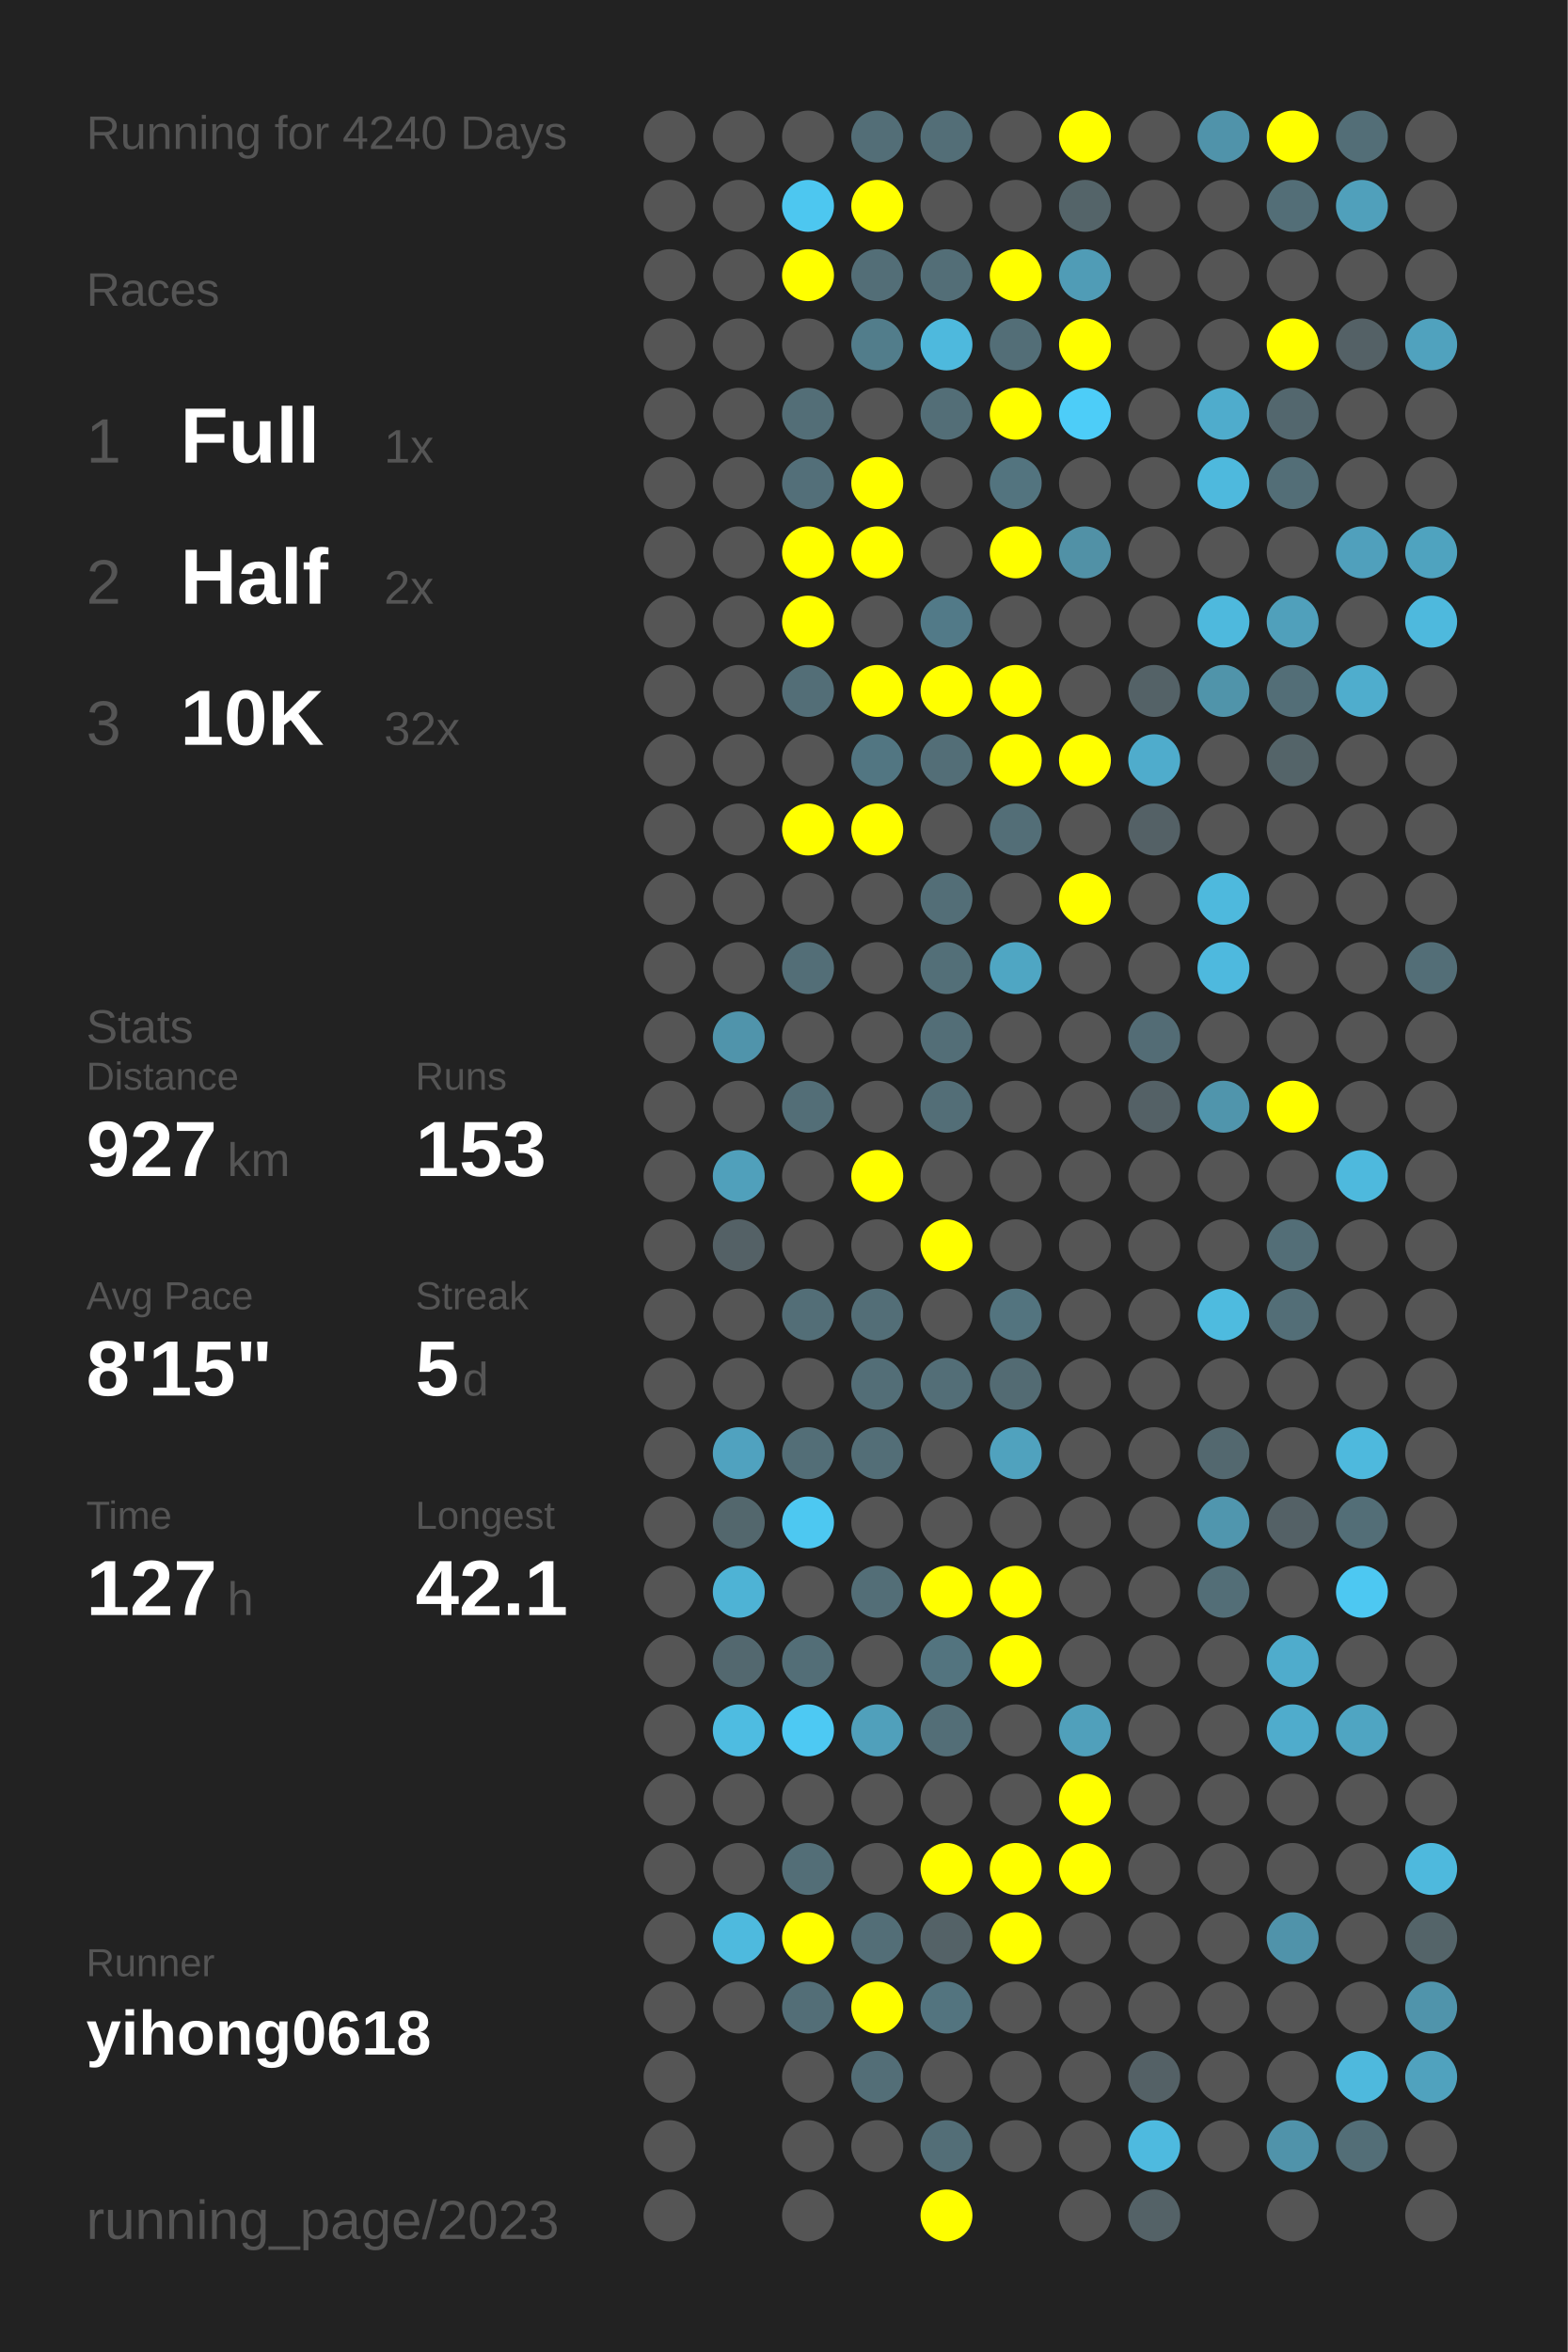
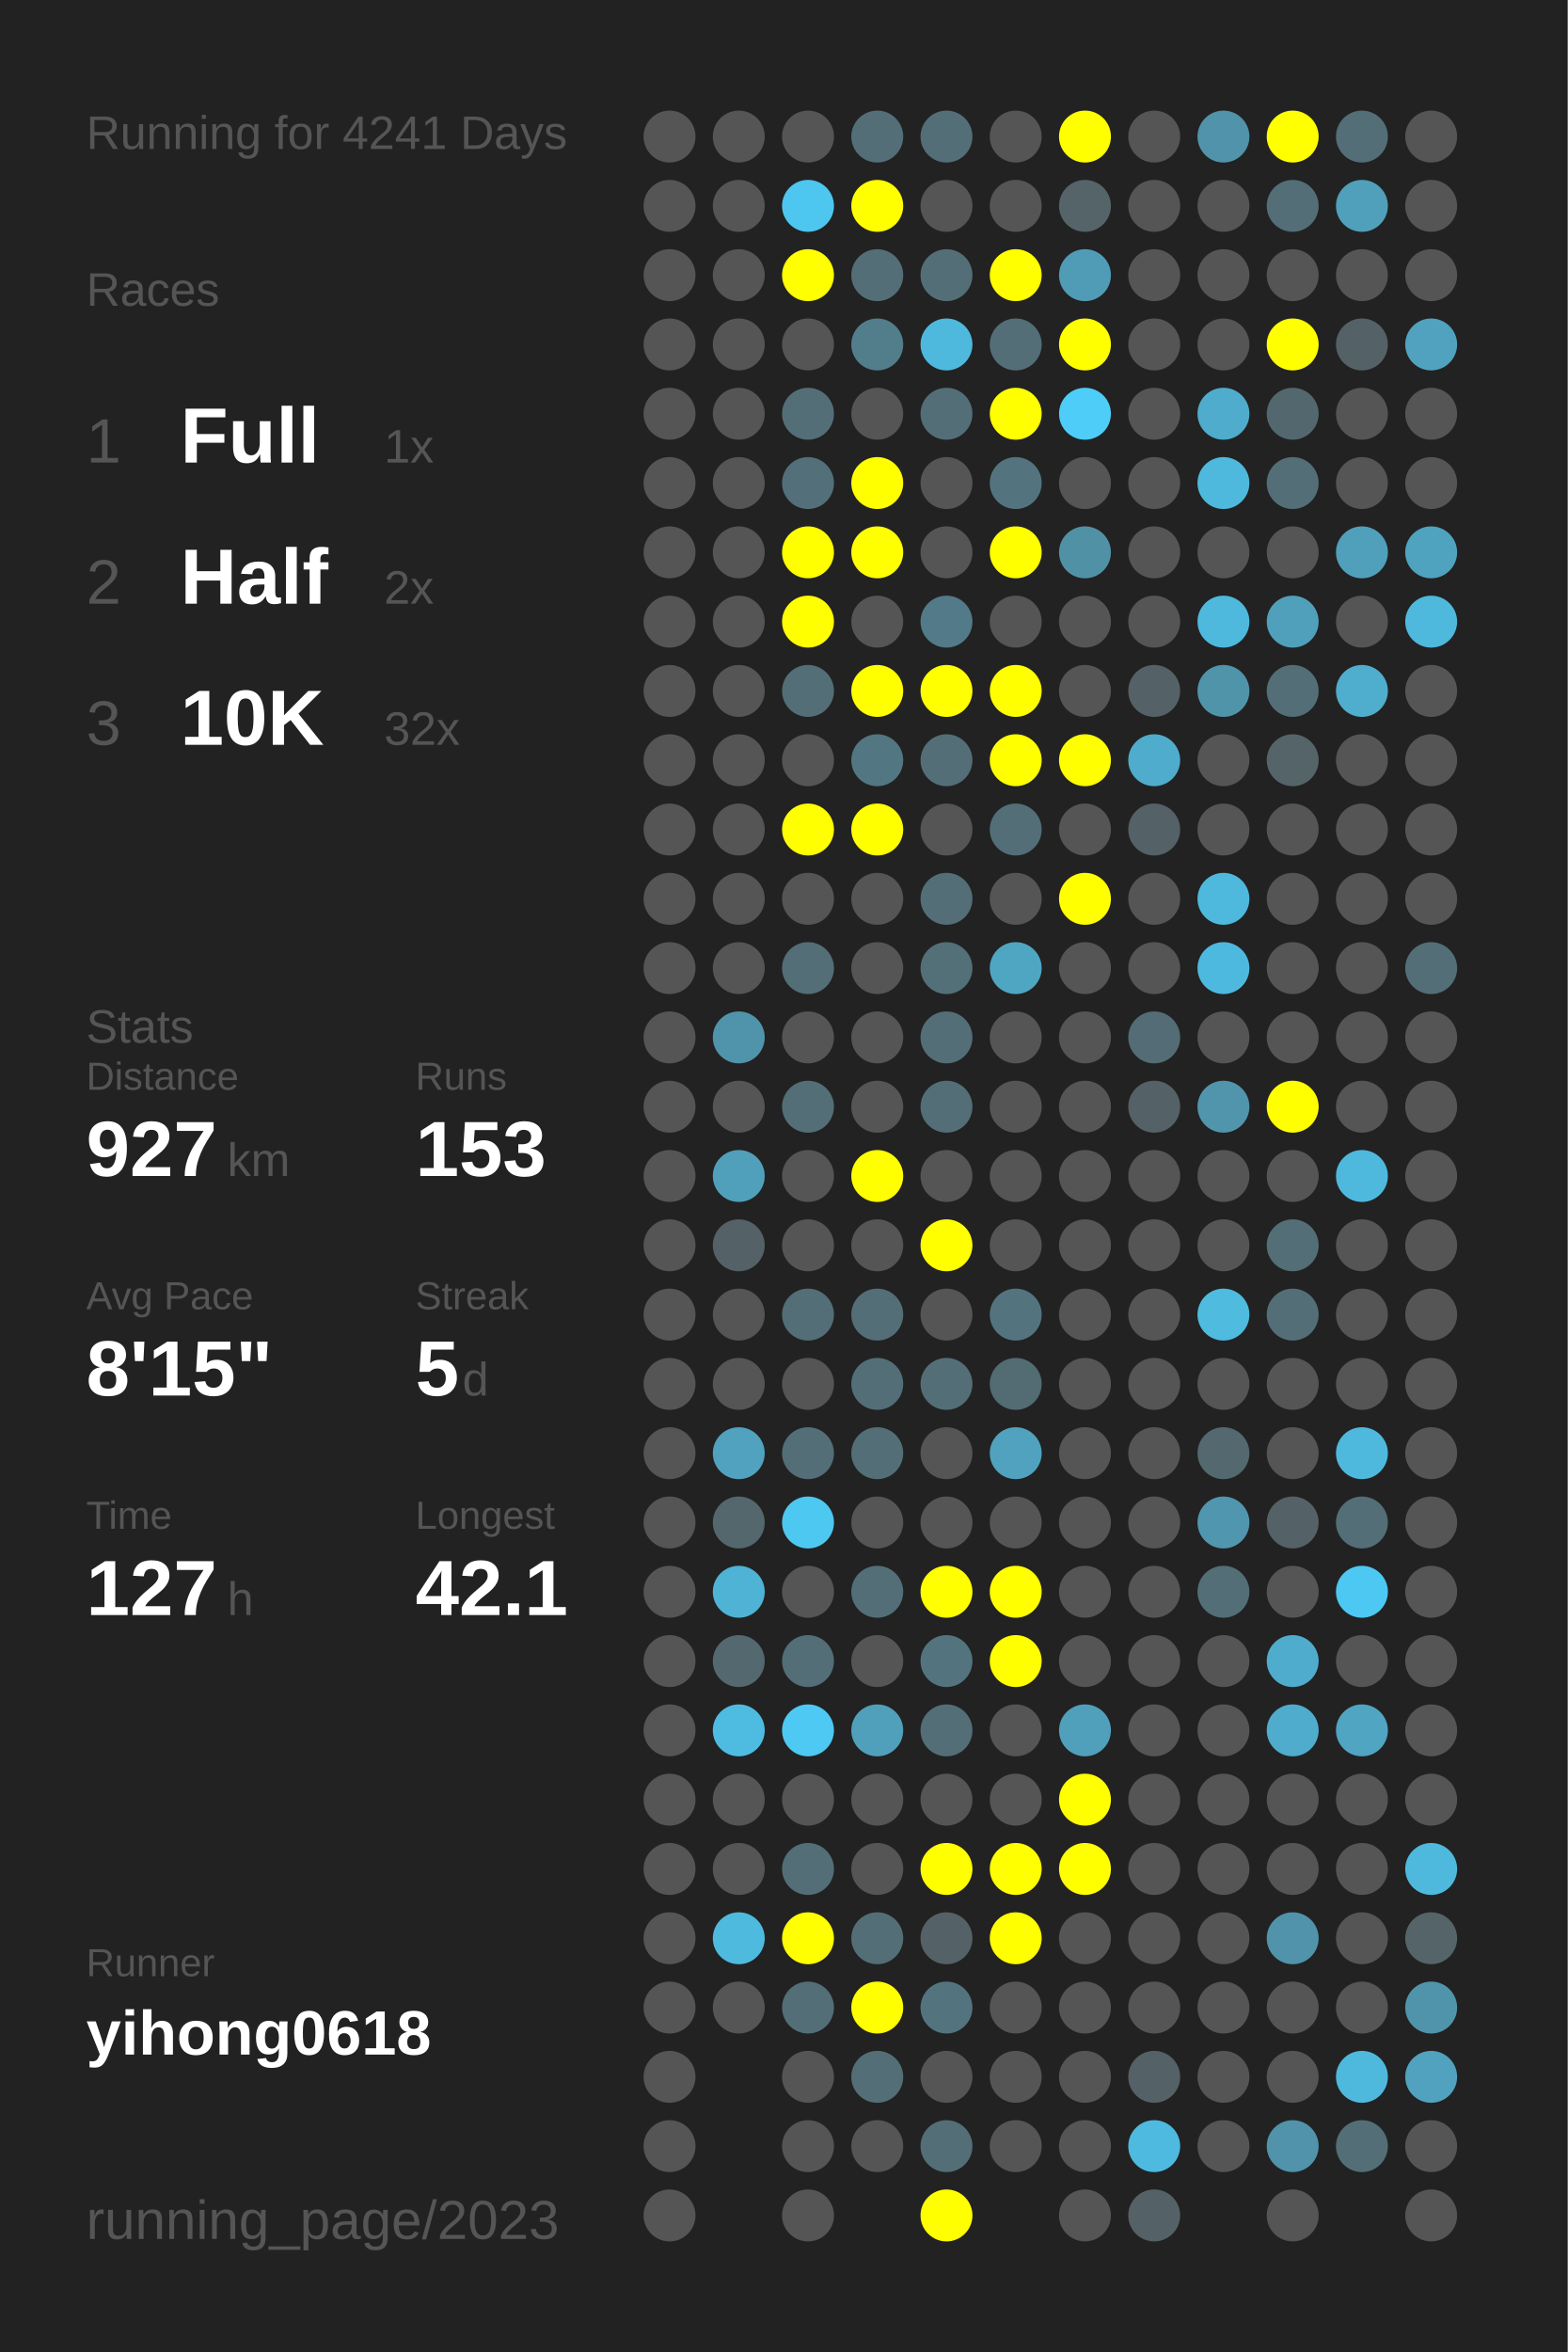
<svg xmlns="http://www.w3.org/2000/svg" baseProfile="full" height="300mm" version="1.1" viewBox="0,0,200,300" width="200mm">
  <defs />
  <rect fill="#222222" height="300" width="200" x="0" y="0" />
-   <text fill="#555555" style="font-size:6px; font-family:Arial;" x="11" y="19">Running for 4240 Days</text>
+   <text fill="#555555" style="font-size:6px; font-family:Arial;" x="11" y="19">Running for 4241 Days</text>
  <text fill="#555555" style="font-size:6px; font-family:Arial;" x="11" y="39">Races</text>
  <text fill="#555555" style="font-size:8px; font-family:Arial;" x="11" y="59">1</text>
  <text fill="#FFFFFF" style="font-size:10px; font-family:Arial; font-weight:bold;" x="23" y="59">Full</text>
  <text fill="#555555" style="font-size:6px; font-family:Arial;" x="49" y="59">1x</text>
  <text fill="#555555" style="font-size:8px; font-family:Arial;" x="11" y="77">2</text>
  <text fill="#FFFFFF" style="font-size:10px; font-family:Arial; font-weight:bold;" x="23" y="77">Half</text>
  <text fill="#555555" style="font-size:6px; font-family:Arial;" x="49" y="77">2x</text>
  <text fill="#555555" style="font-size:8px; font-family:Arial;" x="11" y="95">3</text>
  <text fill="#FFFFFF" style="font-size:10px; font-family:Arial; font-weight:bold;" x="23" y="95">10K</text>
  <text fill="#555555" style="font-size:6px; font-family:Arial;" x="49" y="95">32x</text>
  <text fill="#555555" style="font-size:6px; font-family:Arial;" x="11" y="133">Stats</text>
  <text fill="#555555" style="font-size:5px; font-family:Arial;" x="11" y="139">Distance</text>
  <text fill="#FFFFFF" style="font-size:10px; font-family:Arial; font-weight:bold;" x="11" y="150">927</text>
  <text fill="#555555" style="font-size:6px; font-family:Arial;" x="29" y="150">km</text>
  <text fill="#555555" style="font-size:5px; font-family:Arial;" x="53" y="139">Runs</text>
  <text fill="#FFFFFF" style="font-size:10px; font-family:Arial; font-weight:bold;" x="53" y="150">153</text>
  <text fill="#555555" style="font-size:5px; font-family:Arial;" x="11" y="167">Avg Pace</text>
  <text fill="#FFFFFF" style="font-size:10px; font-family:Arial; font-weight:bold;" x="11" y="178">8'15"</text>
  <text fill="#555555" style="font-size:5px; font-family:Arial;" x="53" y="167">Streak</text>
  <text fill="#FFFFFF" style="font-size:10px; font-family:Arial; font-weight:bold;" x="53" y="178">5</text>
  <text fill="#555555" style="font-size:6px; font-family:Arial;" x="59" y="178">d</text>
  <text fill="#555555" style="font-size:5px; font-family:Arial;" x="11" y="195">Time</text>
  <text fill="#FFFFFF" style="font-size:10px; font-family:Arial; font-weight:bold;" x="11" y="206">127</text>
  <text fill="#555555" style="font-size:6px; font-family:Arial;" x="29" y="206">h</text>
  <text fill="#555555" style="font-size:5px; font-family:Arial;" x="53" y="195">Longest</text>
  <text fill="#FFFFFF" style="font-size:10px; font-family:Arial; font-weight:bold;" x="53" y="206">42.1</text>
  <text fill="#555555" style="font-size:5px; font-family:Arial;" x="11" y="252.065">Runner</text>
  <text fill="#FFFFFF" style="font-size:8px; font-family:Arial; font-weight:bold;" x="11" y="262.065">yihong0618</text>
  <text fill="#555555" style="font-size:7px; font-family:Arial;" x="11" y="285.581">running_page/2023</text>
  <circle cx="85.417" cy="17.419" fill="#555555" r="3.312" />
  <circle cx="85.417" cy="26.258" fill="#555555" r="3.312" />
  <circle cx="85.417" cy="35.097" fill="#555555" r="3.312" />
  <circle cx="85.417" cy="43.935" fill="#555555" r="3.312" />
  <circle cx="85.417" cy="52.774" fill="#555555" r="3.312" />
  <circle cx="85.417" cy="61.613" fill="#555555" r="3.312" />
  <circle cx="85.417" cy="70.452" fill="#555555" r="3.312" />
  <circle cx="85.417" cy="79.29" fill="#555555" r="3.312" />
  <circle cx="85.417" cy="88.129" fill="#555555" r="3.312" />
  <circle cx="85.417" cy="96.968" fill="#555555" r="3.312" />
  <circle cx="85.417" cy="105.806" fill="#555555" r="3.312" />
  <circle cx="85.417" cy="114.645" fill="#555555" r="3.312" />
  <circle cx="85.417" cy="123.484" fill="#555555" r="3.312" />
  <circle cx="85.417" cy="132.323" fill="#555555" r="3.312" />
  <circle cx="85.417" cy="141.161" fill="#555555" r="3.312" />
  <circle cx="85.417" cy="150" fill="#555555" r="3.312" />
  <circle cx="85.417" cy="158.839" fill="#555555" r="3.312" />
  <circle cx="85.417" cy="167.677" fill="#555555" r="3.312" />
  <circle cx="85.417" cy="176.516" fill="#555555" r="3.312" />
  <circle cx="85.417" cy="185.355" fill="#555555" r="3.312" />
  <circle cx="85.417" cy="194.194" fill="#555555" r="3.312" />
  <circle cx="85.417" cy="203.032" fill="#555555" r="3.312" />
  <circle cx="85.417" cy="211.871" fill="#555555" r="3.312" />
  <circle cx="85.417" cy="220.71" fill="#555555" r="3.312" />
  <circle cx="85.417" cy="229.548" fill="#555555" r="3.312" />
  <circle cx="85.417" cy="238.387" fill="#555555" r="3.312" />
  <circle cx="85.417" cy="247.226" fill="#555555" r="3.312" />
  <circle cx="85.417" cy="256.065" fill="#555555" r="3.312" />
  <circle cx="85.417" cy="264.903" fill="#555555" r="3.312" />
  <circle cx="85.417" cy="273.742" fill="#555555" r="3.312" />
  <circle cx="85.417" cy="282.581" fill="#555555" r="3.312" />
  <circle cx="94.25" cy="17.419" fill="#555555" r="3.312" />
  <circle cx="94.25" cy="26.258" fill="#555555" r="3.312" />
  <circle cx="94.25" cy="35.097" fill="#555555" r="3.312" />
  <circle cx="94.25" cy="43.935" fill="#555555" r="3.312" />
  <circle cx="94.25" cy="52.774" fill="#555555" r="3.312" />
  <circle cx="94.25" cy="61.613" fill="#555555" r="3.312" />
  <circle cx="94.25" cy="70.452" fill="#555555" r="3.312" />
  <circle cx="94.25" cy="79.29" fill="#555555" r="3.312" />
  <circle cx="94.25" cy="88.129" fill="#555555" r="3.312" />
  <circle cx="94.25" cy="96.968" fill="#555555" r="3.312" />
  <circle cx="94.25" cy="105.806" fill="#555555" r="3.312" />
  <circle cx="94.25" cy="114.645" fill="#555555" r="3.312" />
  <circle cx="94.25" cy="123.484" fill="#555555" r="3.312" />
  <circle cx="94.25" cy="132.323" fill="#5094ab" r="3.312" />
  <circle cx="94.25" cy="141.161" fill="#555555" r="3.312" />
  <circle cx="94.25" cy="150" fill="#50a0bb" r="3.312" />
  <circle cx="94.25" cy="158.839" fill="#546166" r="3.312" />
  <circle cx="94.25" cy="167.677" fill="#555555" r="3.312" />
  <circle cx="94.25" cy="176.516" fill="#555555" r="3.312" />
  <circle cx="94.25" cy="185.355" fill="#50a2bf" r="3.312" />
  <circle cx="94.25" cy="194.194" fill="#53676d" r="3.312" />
  <circle cx="94.25" cy="203.032" fill="#4eb3d5" r="3.312" />
  <circle cx="94.25" cy="211.871" fill="#53686f" r="3.312" />
  <circle cx="94.25" cy="220.71" fill="#4ebce1" r="3.312" />
  <circle cx="94.25" cy="229.548" fill="#555555" r="3.312" />
  <circle cx="94.25" cy="238.387" fill="#555555" r="3.312" />
  <circle cx="94.25" cy="247.226" fill="#4ebade" r="3.312" />
  <circle cx="94.25" cy="256.065" fill="#555555" r="3.312" />
  <circle cx="103.083" cy="17.419" fill="#555555" r="3.312" />
  <circle cx="103.083" cy="26.258" fill="#4dc7f0" r="3.312" />
  <circle cx="103.083" cy="35.097" fill="#FFFF00" r="3.312" />
  <circle cx="103.083" cy="43.935" fill="#555555" r="3.312" />
  <circle cx="103.083" cy="52.774" fill="#536e77" r="3.312" />
  <circle cx="103.083" cy="61.613" fill="#536f79" r="3.312" />
  <circle cx="103.083" cy="70.452" fill="#FFFF00" r="3.312" />
  <circle cx="103.083" cy="79.29" fill="#FFFF00" r="3.312" />
  <circle cx="103.083" cy="88.129" fill="#536e77" r="3.312" />
  <circle cx="103.083" cy="96.968" fill="#555555" r="3.312" />
  <circle cx="103.083" cy="105.806" fill="#FFFF00" r="3.312" />
  <circle cx="103.083" cy="114.645" fill="#555555" r="3.312" />
  <circle cx="103.083" cy="123.484" fill="#536e77" r="3.312" />
  <circle cx="103.083" cy="132.323" fill="#555555" r="3.312" />
  <circle cx="103.083" cy="141.161" fill="#536e77" r="3.312" />
  <circle cx="103.083" cy="150" fill="#555555" r="3.312" />
  <circle cx="103.083" cy="158.839" fill="#555555" r="3.312" />
  <circle cx="103.083" cy="167.677" fill="#536e77" r="3.312" />
  <circle cx="103.083" cy="176.516" fill="#555555" r="3.312" />
  <circle cx="103.083" cy="185.355" fill="#536e77" r="3.312" />
  <circle cx="103.083" cy="194.194" fill="#4dc8f1" r="3.312" />
  <circle cx="103.083" cy="203.032" fill="#555555" r="3.312" />
  <circle cx="103.083" cy="211.871" fill="#536e77" r="3.312" />
  <circle cx="103.083" cy="220.71" fill="#4dc9f3" r="3.312" />
  <circle cx="103.083" cy="229.548" fill="#555555" r="3.312" />
  <circle cx="103.083" cy="238.387" fill="#536e77" r="3.312" />
  <circle cx="103.083" cy="247.226" fill="#FFFF00" r="3.312" />
  <circle cx="103.083" cy="256.065" fill="#536e77" r="3.312" />
  <circle cx="103.083" cy="264.903" fill="#555555" r="3.312" />
  <circle cx="103.083" cy="273.742" fill="#555555" r="3.312" />
  <circle cx="103.083" cy="282.581" fill="#555555" r="3.312" />
  <circle cx="111.917" cy="17.419" fill="#536e77" r="3.312" />
  <circle cx="111.917" cy="26.258" fill="#FFFF00" r="3.312" />
  <circle cx="111.917" cy="35.097" fill="#536e77" r="3.312" />
  <circle cx="111.917" cy="43.935" fill="#527d8b" r="3.312" />
  <circle cx="111.917" cy="52.774" fill="#555555" r="3.312" />
  <circle cx="111.917" cy="61.613" fill="#FFFF00" r="3.312" />
  <circle cx="111.917" cy="70.452" fill="#FFFF00" r="3.312" />
  <circle cx="111.917" cy="79.29" fill="#555555" r="3.312" />
  <circle cx="111.917" cy="88.129" fill="#FFFF00" r="3.312" />
  <circle cx="111.917" cy="96.968" fill="#527682" r="3.312" />
  <circle cx="111.917" cy="105.806" fill="#FFFF00" r="3.312" />
  <circle cx="111.917" cy="114.645" fill="#555555" r="3.312" />
  <circle cx="111.917" cy="123.484" fill="#555555" r="3.312" />
  <circle cx="111.917" cy="132.323" fill="#555555" r="3.312" />
  <circle cx="111.917" cy="141.161" fill="#555555" r="3.312" />
  <circle cx="111.917" cy="150" fill="#FFFF00" r="3.312" />
  <circle cx="111.917" cy="158.839" fill="#555555" r="3.312" />
  <circle cx="111.917" cy="167.677" fill="#536e77" r="3.312" />
  <circle cx="111.917" cy="176.516" fill="#536e77" r="3.312" />
  <circle cx="111.917" cy="185.355" fill="#536e77" r="3.312" />
  <circle cx="111.917" cy="194.194" fill="#555555" r="3.312" />
  <circle cx="111.917" cy="203.032" fill="#536e77" r="3.312" />
  <circle cx="111.917" cy="211.871" fill="#555555" r="3.312" />
  <circle cx="111.917" cy="220.71" fill="#50a0bb" r="3.312" />
  <circle cx="111.917" cy="229.548" fill="#555555" r="3.312" />
  <circle cx="111.917" cy="238.387" fill="#555555" r="3.312" />
  <circle cx="111.917" cy="247.226" fill="#536e77" r="3.312" />
  <circle cx="111.917" cy="256.065" fill="#FFFF00" r="3.312" />
  <circle cx="111.917" cy="264.903" fill="#536e77" r="3.312" />
  <circle cx="111.917" cy="273.742" fill="#555555" r="3.312" />
  <circle cx="120.75" cy="17.419" fill="#536e77" r="3.312" />
  <circle cx="120.75" cy="26.258" fill="#555555" r="3.312" />
  <circle cx="120.75" cy="35.097" fill="#536e77" r="3.312" />
  <circle cx="120.75" cy="43.935" fill="#4eb9dd" r="3.312" />
  <circle cx="120.75" cy="52.774" fill="#536e77" r="3.312" />
  <circle cx="120.75" cy="61.613" fill="#555555" r="3.312" />
  <circle cx="120.75" cy="70.452" fill="#555555" r="3.312" />
  <circle cx="120.75" cy="79.29" fill="#527a88" r="3.312" />
  <circle cx="120.75" cy="88.129" fill="#FFFF00" r="3.312" />
  <circle cx="120.75" cy="96.968" fill="#536e77" r="3.312" />
  <circle cx="120.75" cy="105.806" fill="#555555" r="3.312" />
  <circle cx="120.75" cy="114.645" fill="#536e77" r="3.312" />
  <circle cx="120.75" cy="123.484" fill="#536f78" r="3.312" />
  <circle cx="120.75" cy="132.323" fill="#536e77" r="3.312" />
  <circle cx="120.75" cy="141.161" fill="#536e77" r="3.312" />
  <circle cx="120.75" cy="150" fill="#555555" r="3.312" />
  <circle cx="120.75" cy="158.839" fill="#FFFF00" r="3.312" />
  <circle cx="120.75" cy="167.677" fill="#555555" r="3.312" />
  <circle cx="120.75" cy="176.516" fill="#536e77" r="3.312" />
  <circle cx="120.75" cy="185.355" fill="#555555" r="3.312" />
  <circle cx="120.75" cy="194.194" fill="#555555" r="3.312" />
  <circle cx="120.75" cy="203.032" fill="#FFFF00" r="3.312" />
  <circle cx="120.75" cy="211.871" fill="#53747f" r="3.312" />
  <circle cx="120.75" cy="220.71" fill="#536e77" r="3.312" />
  <circle cx="120.75" cy="229.548" fill="#555555" r="3.312" />
  <circle cx="120.75" cy="238.387" fill="#FFFF00" r="3.312" />
  <circle cx="120.75" cy="247.226" fill="#546267" r="3.312" />
  <circle cx="120.75" cy="256.065" fill="#53747f" r="3.312" />
  <circle cx="120.75" cy="264.903" fill="#555555" r="3.312" />
  <circle cx="120.75" cy="273.742" fill="#536e77" r="3.312" />
  <circle cx="120.75" cy="282.581" fill="#FFFF00" r="3.312" />
  <circle cx="129.583" cy="17.419" fill="#555555" r="3.312" />
  <circle cx="129.583" cy="26.258" fill="#555555" r="3.312" />
  <circle cx="129.583" cy="35.097" fill="#FFFF00" r="3.312" />
  <circle cx="129.583" cy="43.935" fill="#536e77" r="3.312" />
  <circle cx="129.583" cy="52.774" fill="#FFFF00" r="3.312" />
  <circle cx="129.583" cy="61.613" fill="#53747f" r="3.312" />
  <circle cx="129.583" cy="70.452" fill="#FFFF00" r="3.312" />
  <circle cx="129.583" cy="79.29" fill="#555555" r="3.312" />
  <circle cx="129.583" cy="88.129" fill="#FFFF00" r="3.312" />
  <circle cx="129.583" cy="96.968" fill="#FFFF00" r="3.312" />
  <circle cx="129.583" cy="105.806" fill="#536e77" r="3.312" />
  <circle cx="129.583" cy="114.645" fill="#555555" r="3.312" />
  <circle cx="129.583" cy="123.484" fill="#4fa6c3" r="3.312" />
  <circle cx="129.583" cy="132.323" fill="#555555" r="3.312" />
  <circle cx="129.583" cy="141.161" fill="#555555" r="3.312" />
  <circle cx="129.583" cy="150" fill="#555555" r="3.312" />
  <circle cx="129.583" cy="158.839" fill="#555555" r="3.312" />
  <circle cx="129.583" cy="167.677" fill="#53747f" r="3.312" />
  <circle cx="129.583" cy="176.516" fill="#536b73" r="3.312" />
  <circle cx="129.583" cy="185.355" fill="#50a2be" r="3.312" />
  <circle cx="129.583" cy="194.194" fill="#555555" r="3.312" />
  <circle cx="129.583" cy="203.032" fill="#FFFF00" r="3.312" />
  <circle cx="129.583" cy="211.871" fill="#FFFF00" r="3.312" />
  <circle cx="129.583" cy="220.71" fill="#555555" r="3.312" />
  <circle cx="129.583" cy="229.548" fill="#555555" r="3.312" />
  <circle cx="129.583" cy="238.387" fill="#FFFF00" r="3.312" />
  <circle cx="129.583" cy="247.226" fill="#FFFF00" r="3.312" />
  <circle cx="129.583" cy="256.065" fill="#555555" r="3.312" />
  <circle cx="129.583" cy="264.903" fill="#555555" r="3.312" />
  <circle cx="129.583" cy="273.742" fill="#555555" r="3.312" />
  <circle cx="138.417" cy="17.419" fill="#FFFF00" r="3.312" />
  <circle cx="138.417" cy="26.258" fill="#546469" r="3.312" />
  <circle cx="138.417" cy="35.097" fill="#509cb6" r="3.312" />
  <circle cx="138.417" cy="43.935" fill="#FFFF00" r="3.312" />
  <circle cx="138.417" cy="52.774" fill="#4dcdf8" r="3.312" />
  <circle cx="138.417" cy="61.613" fill="#555555" r="3.312" />
  <circle cx="138.417" cy="70.452" fill="#5191a6" r="3.312" />
  <circle cx="138.417" cy="79.29" fill="#555555" r="3.312" />
  <circle cx="138.417" cy="88.129" fill="#555555" r="3.312" />
  <circle cx="138.417" cy="96.968" fill="#FFFF00" r="3.312" />
  <circle cx="138.417" cy="105.806" fill="#555555" r="3.312" />
  <circle cx="138.417" cy="114.645" fill="#FFFF00" r="3.312" />
  <circle cx="138.417" cy="123.484" fill="#555555" r="3.312" />
  <circle cx="138.417" cy="132.323" fill="#555555" r="3.312" />
  <circle cx="138.417" cy="141.161" fill="#555555" r="3.312" />
  <circle cx="138.417" cy="150" fill="#555555" r="3.312" />
  <circle cx="138.417" cy="158.839" fill="#555555" r="3.312" />
  <circle cx="138.417" cy="167.677" fill="#555555" r="3.312" />
  <circle cx="138.417" cy="176.516" fill="#555555" r="3.312" />
  <circle cx="138.417" cy="185.355" fill="#555555" r="3.312" />
  <circle cx="138.417" cy="194.194" fill="#555555" r="3.312" />
  <circle cx="138.417" cy="203.032" fill="#555555" r="3.312" />
  <circle cx="138.417" cy="211.871" fill="#555555" r="3.312" />
  <circle cx="138.417" cy="220.71" fill="#50a0bb" r="3.312" />
  <circle cx="138.417" cy="229.548" fill="#FFFF00" r="3.312" />
  <circle cx="138.417" cy="238.387" fill="#FFFF00" r="3.312" />
  <circle cx="138.417" cy="247.226" fill="#555555" r="3.312" />
  <circle cx="138.417" cy="256.065" fill="#555555" r="3.312" />
  <circle cx="138.417" cy="264.903" fill="#555555" r="3.312" />
  <circle cx="138.417" cy="273.742" fill="#555555" r="3.312" />
  <circle cx="138.417" cy="282.581" fill="#555555" r="3.312" />
  <circle cx="147.25" cy="17.419" fill="#555555" r="3.312" />
  <circle cx="147.25" cy="26.258" fill="#555555" r="3.312" />
  <circle cx="147.25" cy="35.097" fill="#555555" r="3.312" />
  <circle cx="147.25" cy="43.935" fill="#555555" r="3.312" />
  <circle cx="147.25" cy="52.774" fill="#555555" r="3.312" />
  <circle cx="147.25" cy="61.613" fill="#555555" r="3.312" />
  <circle cx="147.25" cy="70.452" fill="#555555" r="3.312" />
  <circle cx="147.25" cy="79.29" fill="#555555" r="3.312" />
  <circle cx="147.25" cy="88.129" fill="#546267" r="3.312" />
  <circle cx="147.25" cy="96.968" fill="#4faccc" r="3.312" />
  <circle cx="147.25" cy="105.806" fill="#546166" r="3.312" />
  <circle cx="147.25" cy="114.645" fill="#555555" r="3.312" />
  <circle cx="147.25" cy="123.484" fill="#555555" r="3.312" />
  <circle cx="147.25" cy="132.323" fill="#536c75" r="3.312" />
  <circle cx="147.25" cy="141.161" fill="#546166" r="3.312" />
  <circle cx="147.25" cy="150" fill="#555555" r="3.312" />
  <circle cx="147.25" cy="158.839" fill="#555555" r="3.312" />
  <circle cx="147.25" cy="167.677" fill="#555555" r="3.312" />
  <circle cx="147.25" cy="176.516" fill="#555555" r="3.312" />
  <circle cx="147.25" cy="185.355" fill="#555555" r="3.312" />
  <circle cx="147.25" cy="194.194" fill="#555555" r="3.312" />
  <circle cx="147.25" cy="203.032" fill="#555555" r="3.312" />
  <circle cx="147.25" cy="211.871" fill="#555555" r="3.312" />
  <circle cx="147.25" cy="220.71" fill="#555555" r="3.312" />
  <circle cx="147.25" cy="229.548" fill="#555555" r="3.312" />
  <circle cx="147.25" cy="238.387" fill="#555555" r="3.312" />
  <circle cx="147.25" cy="247.226" fill="#555555" r="3.312" />
  <circle cx="147.25" cy="256.065" fill="#555555" r="3.312" />
  <circle cx="147.25" cy="264.903" fill="#546166" r="3.312" />
  <circle cx="147.25" cy="273.742" fill="#4ebadf" r="3.312" />
  <circle cx="147.25" cy="282.581" fill="#546267" r="3.312" />
  <circle cx="156.083" cy="17.419" fill="#5093aa" r="3.312" />
  <circle cx="156.083" cy="26.258" fill="#555555" r="3.312" />
  <circle cx="156.083" cy="35.097" fill="#555555" r="3.312" />
  <circle cx="156.083" cy="43.935" fill="#555555" r="3.312" />
  <circle cx="156.083" cy="52.774" fill="#4faccc" r="3.312" />
  <circle cx="156.083" cy="61.613" fill="#4eb9dd" r="3.312" />
  <circle cx="156.083" cy="70.452" fill="#555555" r="3.312" />
  <circle cx="156.083" cy="79.29" fill="#4eb9dd" r="3.312" />
  <circle cx="156.083" cy="88.129" fill="#5094aa" r="3.312" />
  <circle cx="156.083" cy="96.968" fill="#555555" r="3.312" />
  <circle cx="156.083" cy="105.806" fill="#555555" r="3.312" />
  <circle cx="156.083" cy="114.645" fill="#4eb9dd" r="3.312" />
  <circle cx="156.083" cy="123.484" fill="#4eb9de" r="3.312" />
  <circle cx="156.083" cy="132.323" fill="#555555" r="3.312" />
  <circle cx="156.083" cy="141.161" fill="#5095ac" r="3.312" />
  <circle cx="156.083" cy="150" fill="#555555" r="3.312" />
  <circle cx="156.083" cy="158.839" fill="#555555" r="3.312" />
  <circle cx="156.083" cy="167.677" fill="#4ebbdf" r="3.312" />
  <circle cx="156.083" cy="176.516" fill="#555555" r="3.312" />
  <circle cx="156.083" cy="185.355" fill="#53686f" r="3.312" />
  <circle cx="156.083" cy="194.194" fill="#5096ae" r="3.312" />
  <circle cx="156.083" cy="203.032" fill="#536e77" r="3.312" />
  <circle cx="156.083" cy="211.871" fill="#555555" r="3.312" />
  <circle cx="156.083" cy="220.71" fill="#555555" r="3.312" />
  <circle cx="156.083" cy="229.548" fill="#555555" r="3.312" />
  <circle cx="156.083" cy="238.387" fill="#555555" r="3.312" />
  <circle cx="156.083" cy="247.226" fill="#555555" r="3.312" />
  <circle cx="156.083" cy="256.065" fill="#555555" r="3.312" />
  <circle cx="156.083" cy="264.903" fill="#555555" r="3.312" />
  <circle cx="156.083" cy="273.742" fill="#555555" r="3.312" />
  <circle cx="164.917" cy="17.419" fill="#FFFF00" r="3.312" />
  <circle cx="164.917" cy="26.258" fill="#536e77" r="3.312" />
  <circle cx="164.917" cy="35.097" fill="#555555" r="3.312" />
  <circle cx="164.917" cy="43.935" fill="#FFFF00" r="3.312" />
  <circle cx="164.917" cy="52.774" fill="#53676e" r="3.312" />
  <circle cx="164.917" cy="61.613" fill="#536e77" r="3.312" />
  <circle cx="164.917" cy="70.452" fill="#555555" r="3.312" />
  <circle cx="164.917" cy="79.29" fill="#50a0bb" r="3.312" />
  <circle cx="164.917" cy="88.129" fill="#536e77" r="3.312" />
  <circle cx="164.917" cy="96.968" fill="#546469" r="3.312" />
  <circle cx="164.917" cy="105.806" fill="#555555" r="3.312" />
  <circle cx="164.917" cy="114.645" fill="#555555" r="3.312" />
  <circle cx="164.917" cy="123.484" fill="#555555" r="3.312" />
  <circle cx="164.917" cy="132.323" fill="#555555" r="3.312" />
  <circle cx="164.917" cy="141.161" fill="#FFFF00" r="3.312" />
  <circle cx="164.917" cy="150" fill="#555555" r="3.312" />
  <circle cx="164.917" cy="158.839" fill="#536e77" r="3.312" />
  <circle cx="164.917" cy="167.677" fill="#536e77" r="3.312" />
  <circle cx="164.917" cy="176.516" fill="#555555" r="3.312" />
  <circle cx="164.917" cy="185.355" fill="#555555" r="3.312" />
  <circle cx="164.917" cy="194.194" fill="#546166" r="3.312" />
  <circle cx="164.917" cy="203.032" fill="#555555" r="3.312" />
  <circle cx="164.917" cy="211.871" fill="#4faccc" r="3.312" />
  <circle cx="164.917" cy="220.71" fill="#4faccc" r="3.312" />
  <circle cx="164.917" cy="229.548" fill="#555555" r="3.312" />
  <circle cx="164.917" cy="238.387" fill="#555555" r="3.312" />
  <circle cx="164.917" cy="247.226" fill="#5093aa" r="3.312" />
  <circle cx="164.917" cy="256.065" fill="#555555" r="3.312" />
  <circle cx="164.917" cy="264.903" fill="#555555" r="3.312" />
  <circle cx="164.917" cy="273.742" fill="#5093aa" r="3.312" />
  <circle cx="164.917" cy="282.581" fill="#555555" r="3.312" />
  <circle cx="173.75" cy="17.419" fill="#536e77" r="3.312" />
  <circle cx="173.75" cy="26.258" fill="#50a0bb" r="3.312" />
  <circle cx="173.75" cy="35.097" fill="#555555" r="3.312" />
  <circle cx="173.75" cy="43.935" fill="#546166" r="3.312" />
  <circle cx="173.75" cy="52.774" fill="#555555" r="3.312" />
  <circle cx="173.75" cy="61.613" fill="#555555" r="3.312" />
  <circle cx="173.75" cy="70.452" fill="#50a0bc" r="3.312" />
  <circle cx="173.75" cy="79.29" fill="#555555" r="3.312" />
  <circle cx="173.75" cy="88.129" fill="#4fadcd" r="3.312" />
  <circle cx="173.75" cy="96.968" fill="#555555" r="3.312" />
  <circle cx="173.75" cy="105.806" fill="#555555" r="3.312" />
  <circle cx="173.75" cy="114.645" fill="#555555" r="3.312" />
  <circle cx="173.75" cy="123.484" fill="#555555" r="3.312" />
  <circle cx="173.75" cy="132.323" fill="#555555" r="3.312" />
  <circle cx="173.75" cy="141.161" fill="#555555" r="3.312" />
  <circle cx="173.75" cy="150" fill="#4eb9dd" r="3.312" />
  <circle cx="173.75" cy="158.839" fill="#555555" r="3.312" />
  <circle cx="173.75" cy="167.677" fill="#555555" r="3.312" />
  <circle cx="173.75" cy="176.516" fill="#555555" r="3.312" />
  <circle cx="173.75" cy="185.355" fill="#4eb9dd" r="3.312" />
  <circle cx="173.75" cy="194.194" fill="#536e77" r="3.312" />
  <circle cx="173.75" cy="203.032" fill="#4dc8f2" r="3.312" />
  <circle cx="173.75" cy="211.871" fill="#555555" r="3.312" />
  <circle cx="173.75" cy="220.71" fill="#4fa5c2" r="3.312" />
  <circle cx="173.75" cy="229.548" fill="#555555" r="3.312" />
  <circle cx="173.75" cy="238.387" fill="#555555" r="3.312" />
  <circle cx="173.75" cy="247.226" fill="#555555" r="3.312" />
  <circle cx="173.75" cy="256.065" fill="#555555" r="3.312" />
  <circle cx="173.75" cy="264.903" fill="#4eb9dd" r="3.312" />
  <circle cx="173.75" cy="273.742" fill="#536e77" r="3.312" />
  <circle cx="182.583" cy="17.419" fill="#555555" r="3.312" />
  <circle cx="182.583" cy="26.258" fill="#555555" r="3.312" />
  <circle cx="182.583" cy="35.097" fill="#555555" r="3.312" />
  <circle cx="182.583" cy="43.935" fill="#50a2be" r="3.312" />
  <circle cx="182.583" cy="52.774" fill="#555555" r="3.312" />
  <circle cx="182.583" cy="61.613" fill="#555555" r="3.312" />
  <circle cx="182.583" cy="70.452" fill="#4fa3bf" r="3.312" />
  <circle cx="182.583" cy="79.29" fill="#4eb9dd" r="3.312" />
  <circle cx="182.583" cy="88.129" fill="#555555" r="3.312" />
  <circle cx="182.583" cy="96.968" fill="#555555" r="3.312" />
  <circle cx="182.583" cy="105.806" fill="#555555" r="3.312" />
  <circle cx="182.583" cy="114.645" fill="#555555" r="3.312" />
  <circle cx="182.583" cy="123.484" fill="#536e77" r="3.312" />
  <circle cx="182.583" cy="132.323" fill="#555555" r="3.312" />
  <circle cx="182.583" cy="141.161" fill="#555555" r="3.312" />
  <circle cx="182.583" cy="150" fill="#555555" r="3.312" />
  <circle cx="182.583" cy="158.839" fill="#555555" r="3.312" />
  <circle cx="182.583" cy="167.677" fill="#555555" r="3.312" />
  <circle cx="182.583" cy="176.516" fill="#555555" r="3.312" />
  <circle cx="182.583" cy="185.355" fill="#555555" r="3.312" />
  <circle cx="182.583" cy="194.194" fill="#555555" r="3.312" />
  <circle cx="182.583" cy="203.032" fill="#555555" r="3.312" />
  <circle cx="182.583" cy="211.871" fill="#555555" r="3.312" />
  <circle cx="182.583" cy="220.71" fill="#555555" r="3.312" />
  <circle cx="182.583" cy="229.548" fill="#555555" r="3.312" />
  <circle cx="182.583" cy="238.387" fill="#4eb9dd" r="3.312" />
  <circle cx="182.583" cy="247.226" fill="#546469" r="3.312" />
  <circle cx="182.583" cy="256.065" fill="#5094ab" r="3.312" />
  <circle cx="182.583" cy="264.903" fill="#50a2be" r="3.312" />
  <circle cx="182.583" cy="273.742" fill="#555555" r="3.312" />
  <circle cx="182.583" cy="282.581" fill="#555555" r="3.312" />
</svg>
